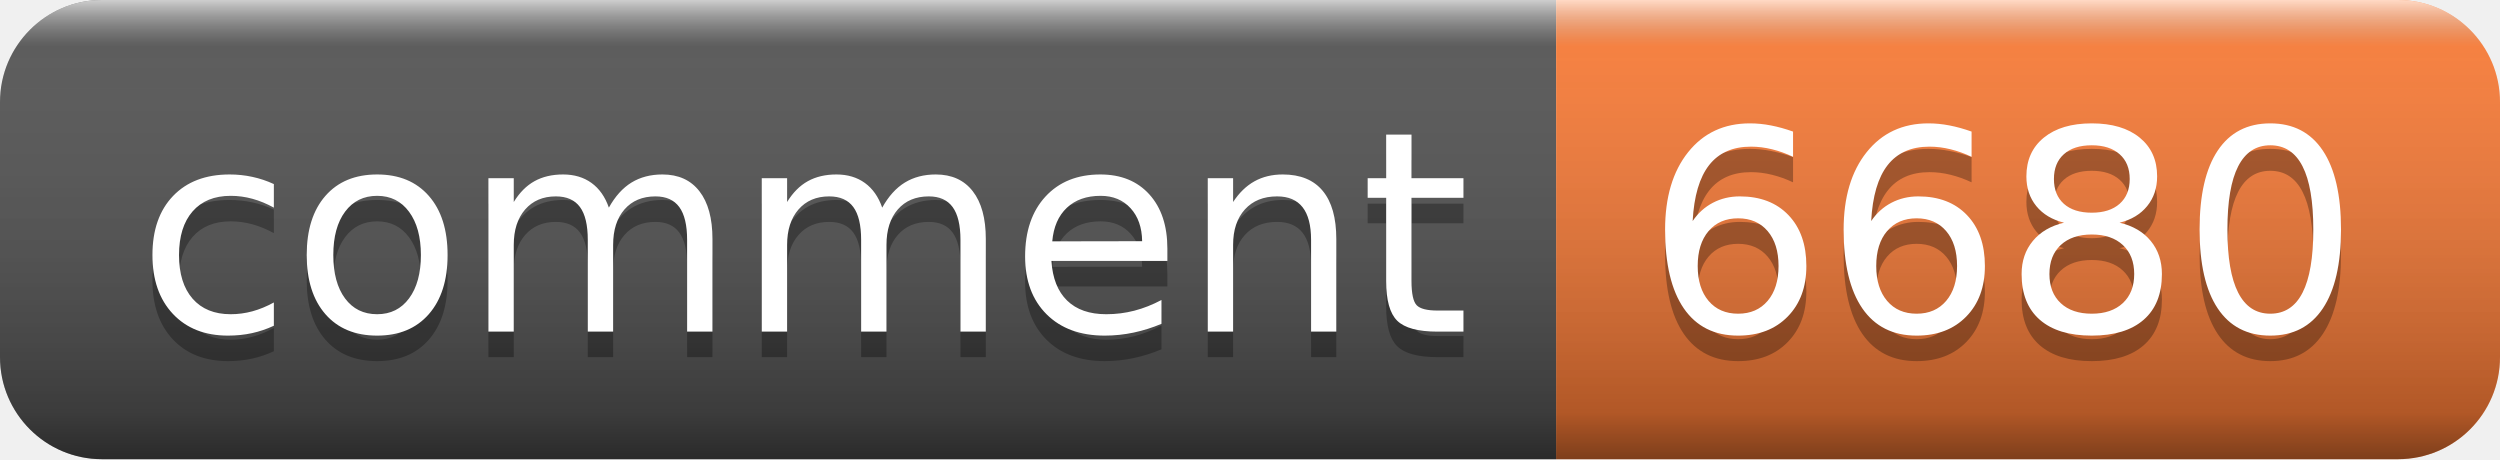
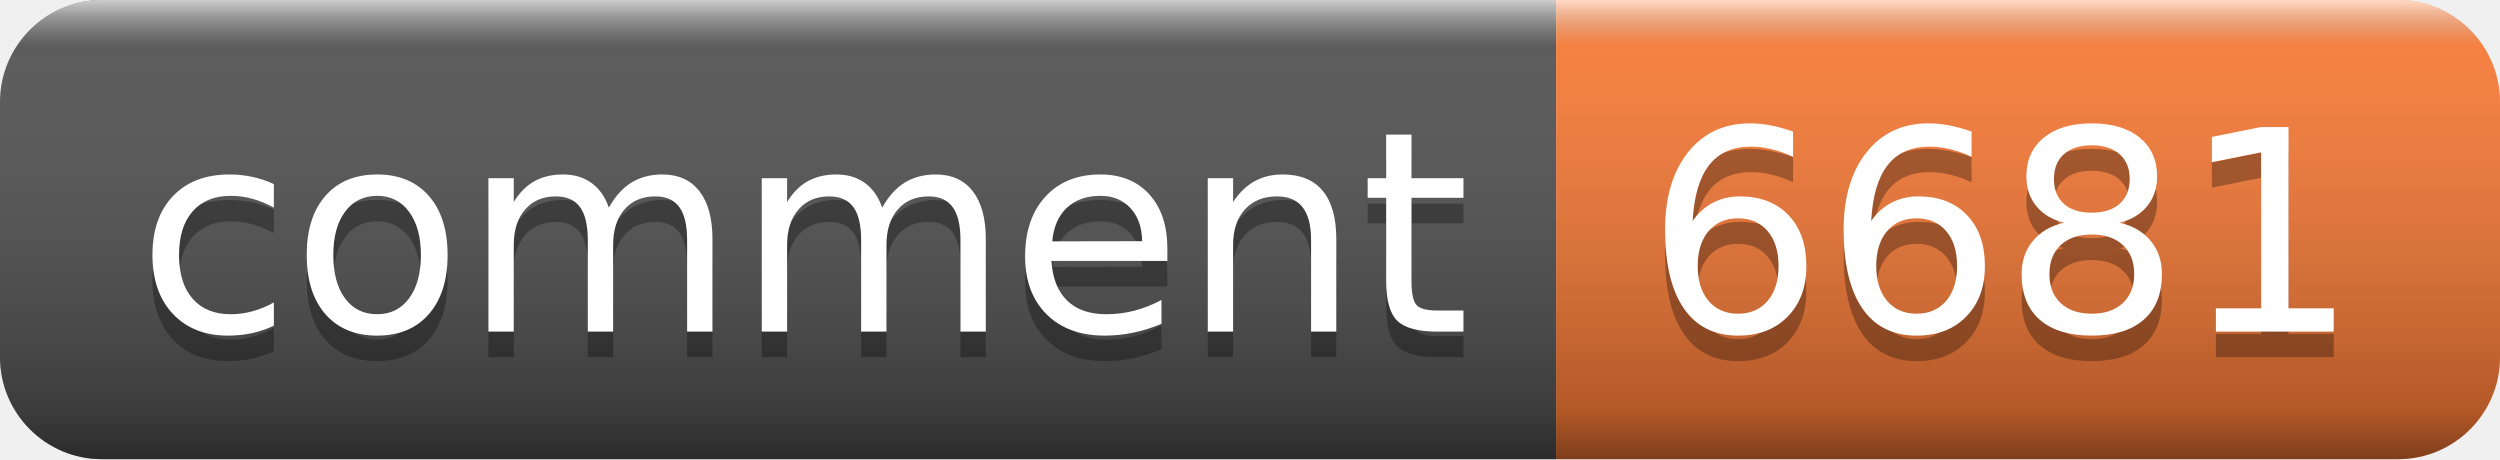
- <svg xmlns="http://www.w3.org/2000/svg" width="98" height="18" role="img" aria-label="comment: 6680">
+ <svg xmlns="http://www.w3.org/2000/svg" width="98" height="18" role="img" aria-label="comment: 6681">
  <linearGradient id="s" x2="0" y2="100%">
    <stop offset="0" stop-color="#fff" stop-opacity=".7" />
    <stop offset=".1" stop-color="#aaa" stop-opacity=".1" />
    <stop offset=".9" stop-color="#000" stop-opacity=".3" />
    <stop offset="1" stop-color="#000" stop-opacity=".5" />
  </linearGradient>
  <clipPath id="r">
    <rect width="98" height="18" rx="4" fill="#fff" />
  </clipPath>
  <g clip-path="url(#r)">
    <rect width="61" height="18" fill="#555" />
    <rect x="61" width="37" height="18" fill="#fe7d37" />
    <rect width="98" height="18" fill="url(#s)" />
  </g>
  <g fill="#fff" text-anchor="middle" font-family="Verdana,Geneva,DejaVu Sans,sans-serif" text-rendering="geometricPrecision" font-size="110">
    <text aria-hidden="true" x="315" y="140" fill="#010101" fill-opacity=".3" transform="scale(.1)" textLength="510">comment</text>
    <text x="315" y="130" transform="scale(.1)" fill="#fff" textLength="510">comment</text>
-     <text aria-hidden="true" x="785" y="140" fill="#010101" fill-opacity=".3" transform="scale(.1)" textLength="270">6680</text>
-     <text x="785" y="130" transform="scale(.1)" fill="#fff" textLength="270">6680</text>
+     <text aria-hidden="true" x="785" y="140" fill="#010101" fill-opacity=".3" transform="scale(.1)" textLength="270">6681</text>
+     <text x="785" y="130" transform="scale(.1)" fill="#fff" textLength="270">6681</text>
  </g>
</svg>
